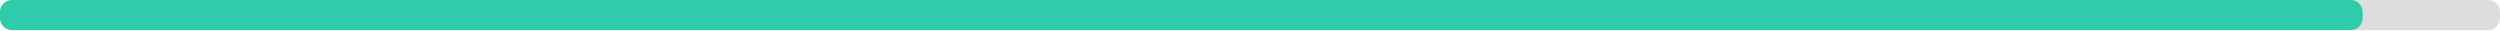
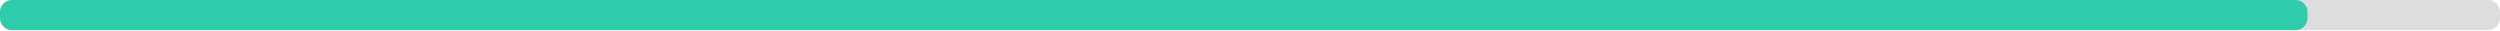
<svg xmlns="http://www.w3.org/2000/svg" width="830" height="10">
  <g>
    <rect style="fill: #ddd;" height="10" width="830" rx="4" y="0" x="0" />
-     <rect style="fill: #2eccaa;" height="10" width="784.4" rx="4" y="0" x="0" />
+     <rect style="fill: #2eccaa;" height="10" width="766.1" rx="4" y="0" x="0" />
  </g>
</svg>
